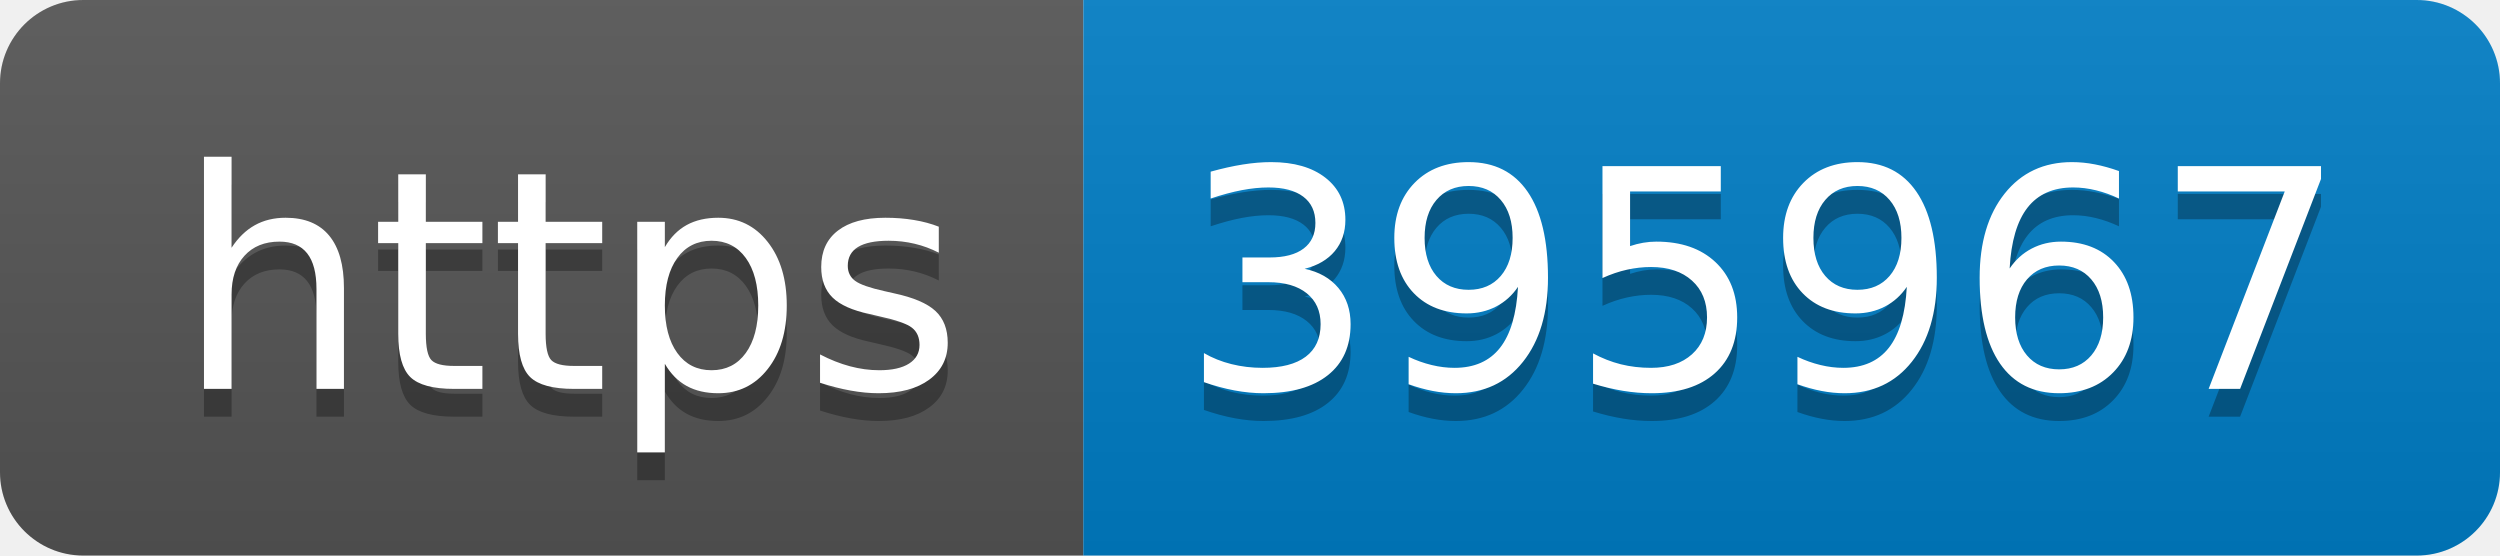
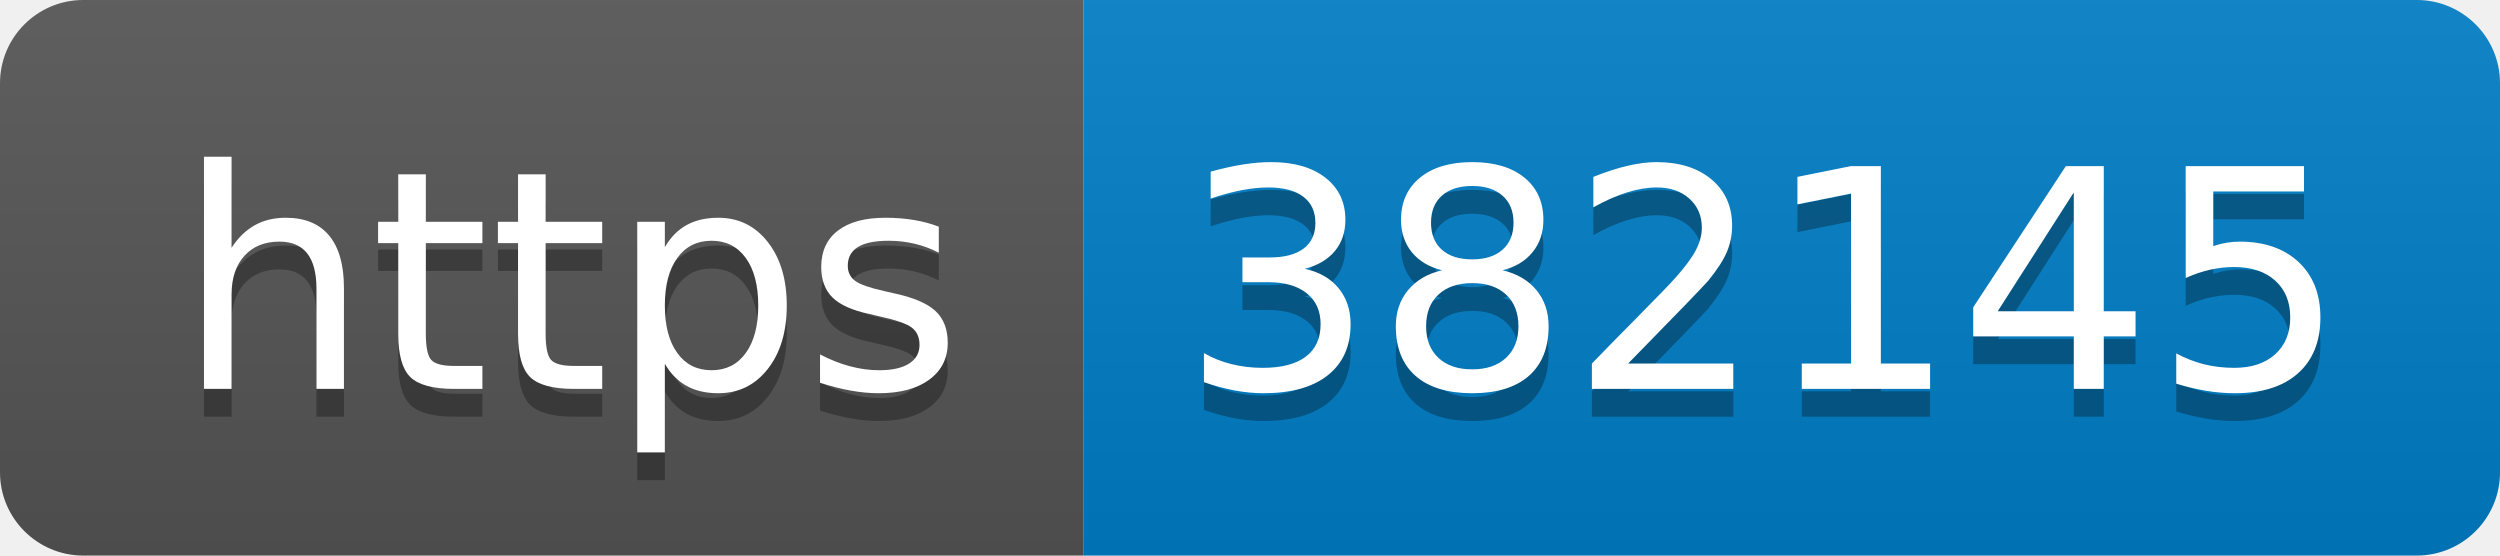
- <svg xmlns="http://www.w3.org/2000/svg" width="90" height="20" role="img" aria-label="https: 395967">
+ <svg xmlns="http://www.w3.org/2000/svg" width="90" height="20" role="img" aria-label="https: 382145">
  <linearGradient id="s" x2="0" y2="100%">
    <stop offset="0" stop-color="#bbb" stop-opacity=".1" />
    <stop offset="1" stop-opacity=".1" />
  </linearGradient>
  <clipPath id="r">
    <rect width="90" height="20" rx="3" fill="#fff" />
  </clipPath>
  <g clip-path="url(#r)">
    <rect width="39" height="20" fill="#555" />
    <rect x="39" width="51" height="20" fill="#007ec6" />
    <rect width="90" height="20" fill="url(#s)" />
  </g>
  <g fill="#fff" text-anchor="middle" font-family="Verdana,Geneva,DejaVu Sans,sans-serif" text-rendering="geometricPrecision" font-size="110">
    <text aria-hidden="true" x="205" y="150" fill="#010101" fill-opacity=".3" transform="scale(.1)" textLength="290">https</text>
    <text x="205" y="140" transform="scale(.1)" fill="#fff" textLength="290">https</text>
-     <text aria-hidden="true" x="635" y="150" fill="#010101" fill-opacity=".3" transform="scale(.1)" textLength="410">395967</text>
-     <text x="635" y="140" transform="scale(.1)" fill="#fff" textLength="410">395967</text>
+     <text aria-hidden="true" x="635" y="150" fill="#010101" fill-opacity=".3" transform="scale(.1)" textLength="410">382145</text>
+     <text x="635" y="140" transform="scale(.1)" fill="#fff" textLength="410">382145</text>
  </g>
</svg>
